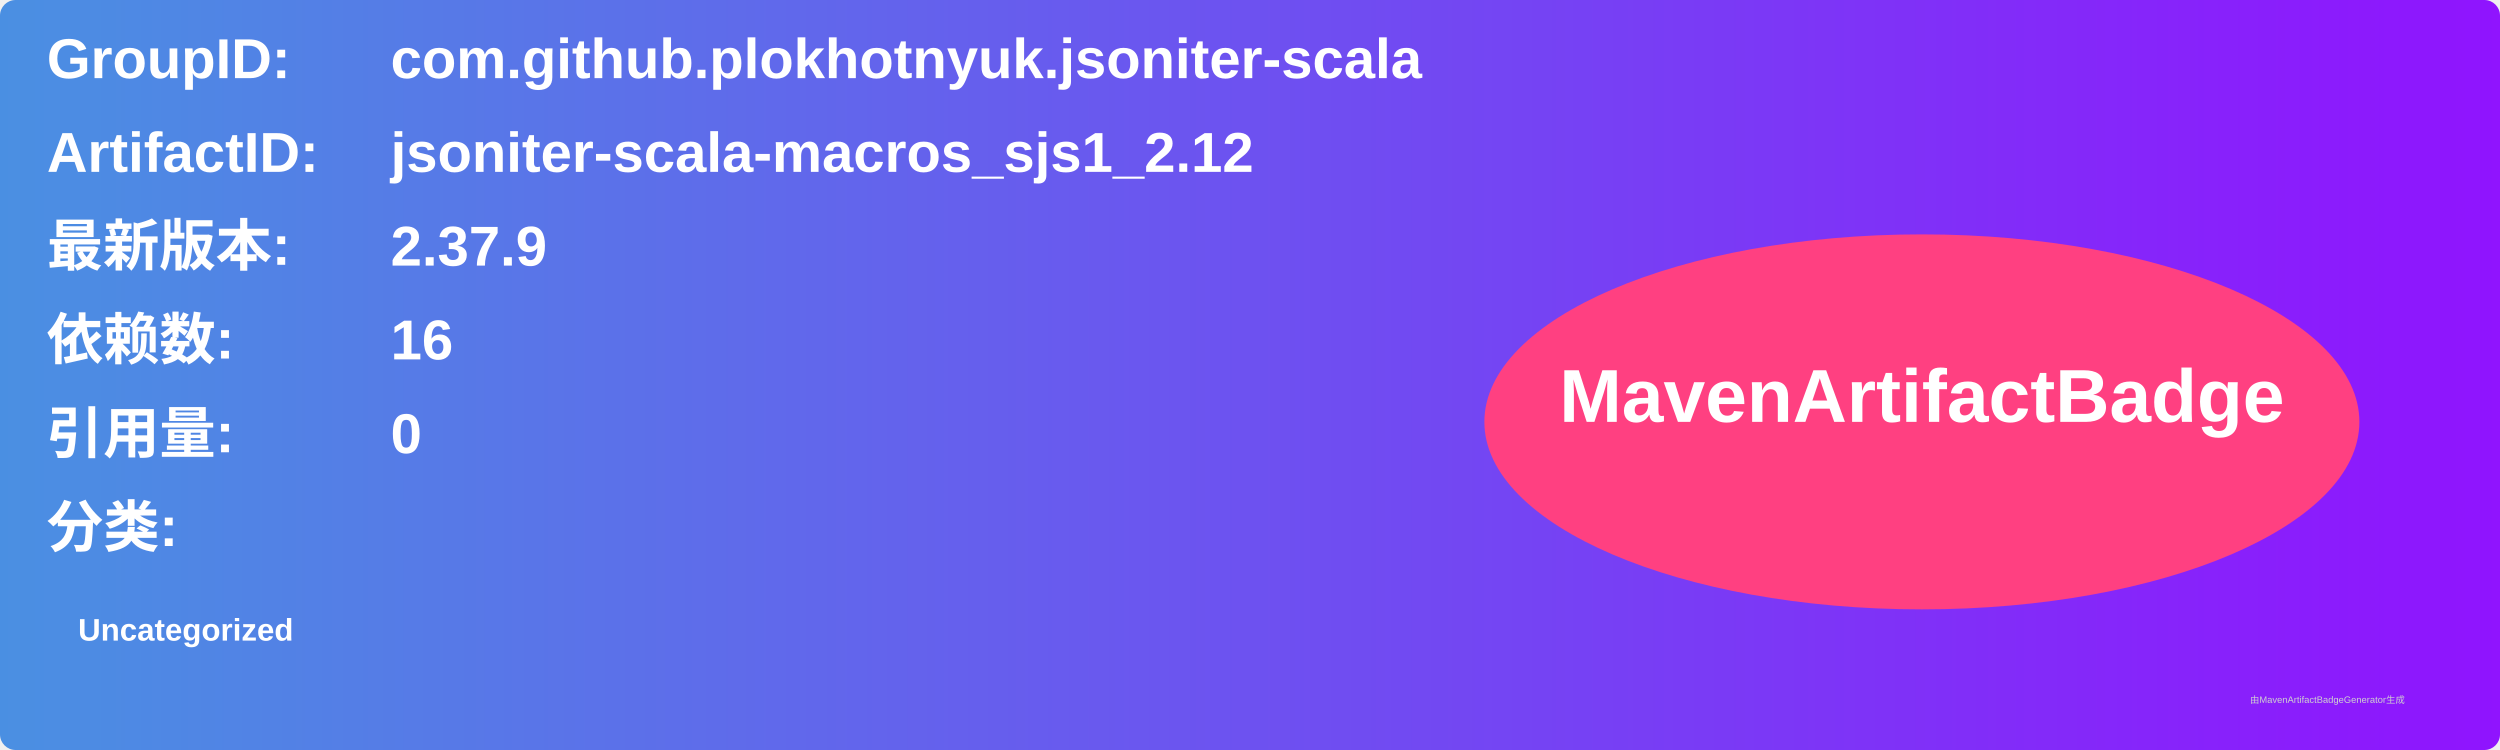
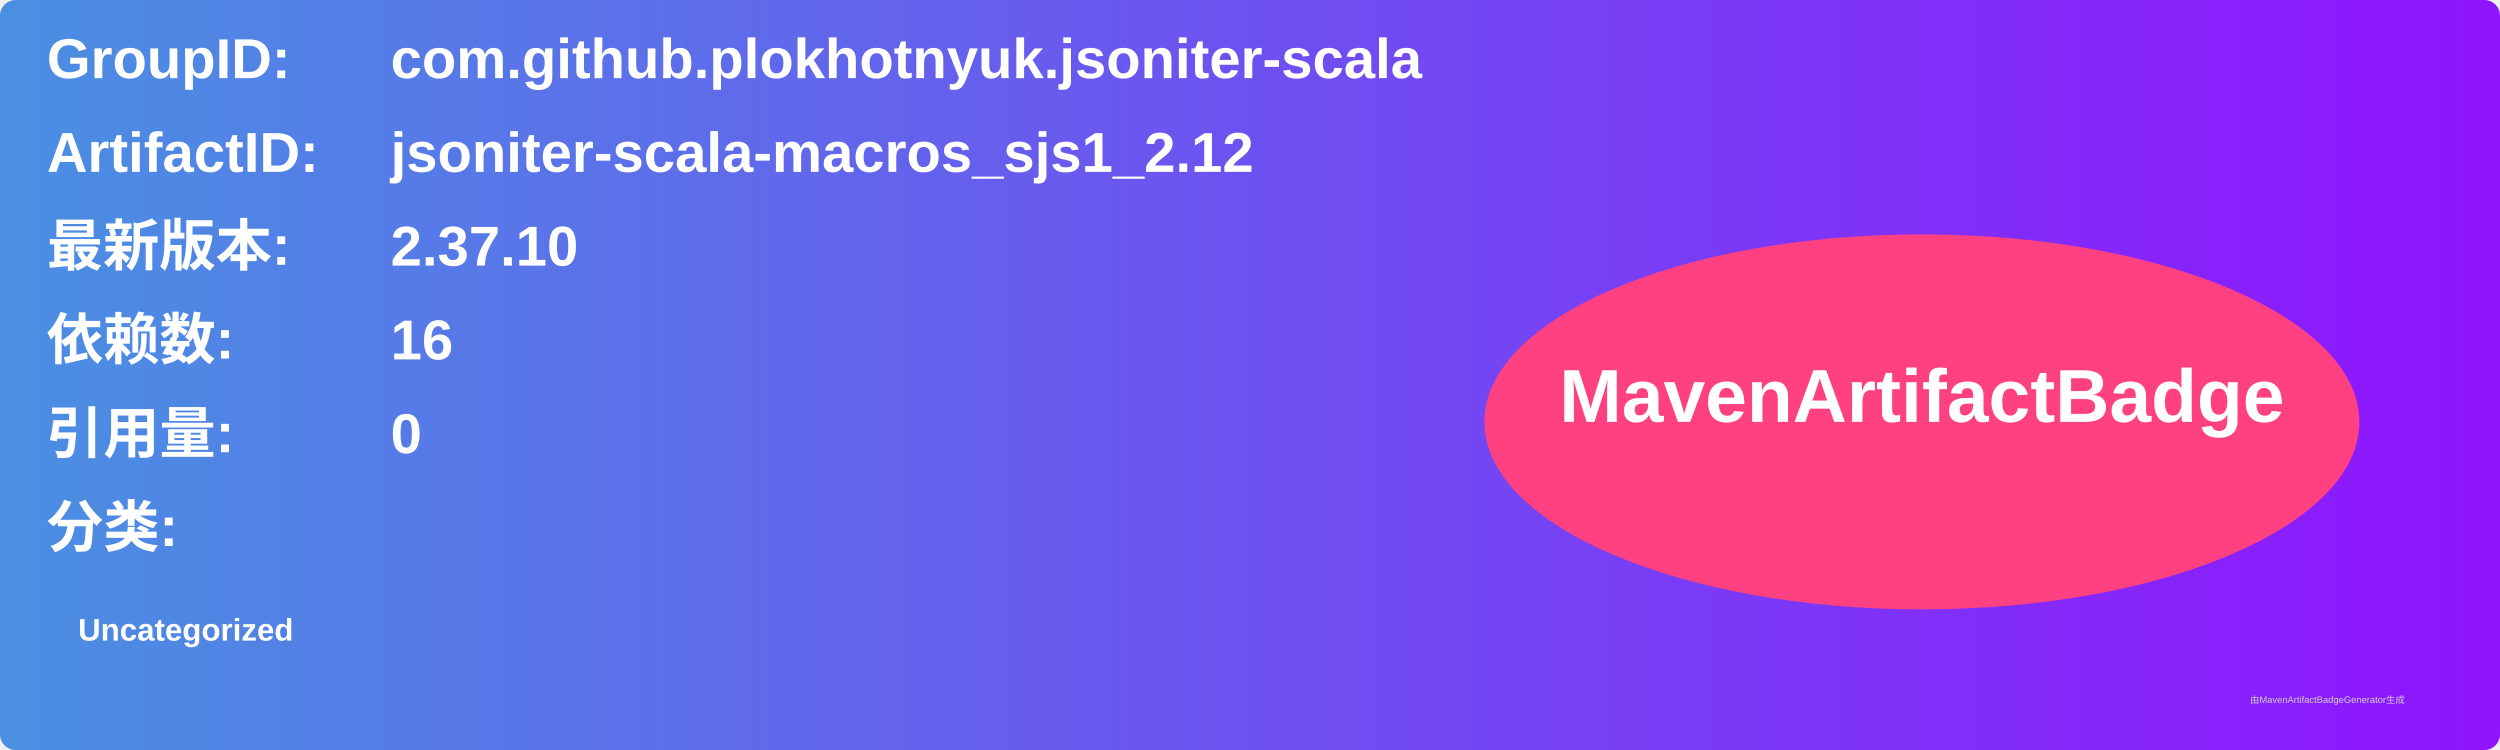
<svg xmlns="http://www.w3.org/2000/svg" width="800" height="240" viewBox="0 0 800 240">
  <linearGradient id="grad" x1="0%" y1="0%" x2="100%" y2="0%">
    <stop offset="0%" stop-color="#4a90e2" />
    <stop offset="100%" stop-color="#9013fe" />
  </linearGradient>
  <rect width="100%" height="100%" rx="5" ry="5" fill="url(#grad)" />
  <g transform="translate(15, 15)">
    <text x="0" y="10" font-family="Arial" font-size="18" fill="white" font-weight="bold" width="260">GroupID:</text>
    <text x="110" y="10" font-family="Arial" font-size="18" fill="white" font-weight="bold" width="460">com.github.plokhotnyuk.jsoniter-scala</text>
    <text x="0" y="40" font-family="Arial" font-size="18" fill="white" font-weight="bold" width="260">ArtifactID:</text>
    <text x="110" y="40" font-family="Arial" font-size="18" fill="white" font-weight="bold" width="460">jsoniter-scala-macros_sjs1_2.12</text>
    <text x="0" y="70" font-family="Arial" font-size="18" fill="white" font-weight="bold">最新版本:</text>
    <text x="110" y="70" font-family="Arial" font-size="18" fill="white" font-weight="bold">
-       <tspan font-weight="bold">2.37.9</tspan>
+       <tspan font-weight="bold">2.37.10</tspan>
    </text>
    <text x="0" y="100" font-family="Arial" font-size="18" fill="white" font-weight="bold">依赖数: </text>
    <text x="110" y="100" font-family="Arial" font-size="18" fill="white">
      <tspan font-weight="bold">16</tspan>
    </text>
    <text x="0" y="130" font-family="Arial" font-size="18" fill="white" font-weight="bold">引用量: </text>
    <text x="110" y="130" font-family="Arial" font-size="18" fill="white">
      <tspan font-weight="bold">0</tspan>
    </text>
    <text x="0" y="160" font-family="Arial" font-size="18" fill="white" font-weight="bold">分类:</text>
    <text x="10" y="190" font-family="Arial" font-size="10" fill="white">
      <tspan font-weight="bold">Uncategorized</tspan>
    </text>
    <ellipse cx="600" cy="120" rx="140" ry="60" fill="#ff4081" />
    <text x="600" y="120" text-anchor="middle" font-family="Arial" font-size="24" fill="white" font-weight="bold">MavenArtifactBadge</text>
  </g>
  <text x="720" y="225" font-family="Arial" font-size="3" fill="#d0d0d0">由MavenArtifactBadgeGenerator生成</text>
</svg>
